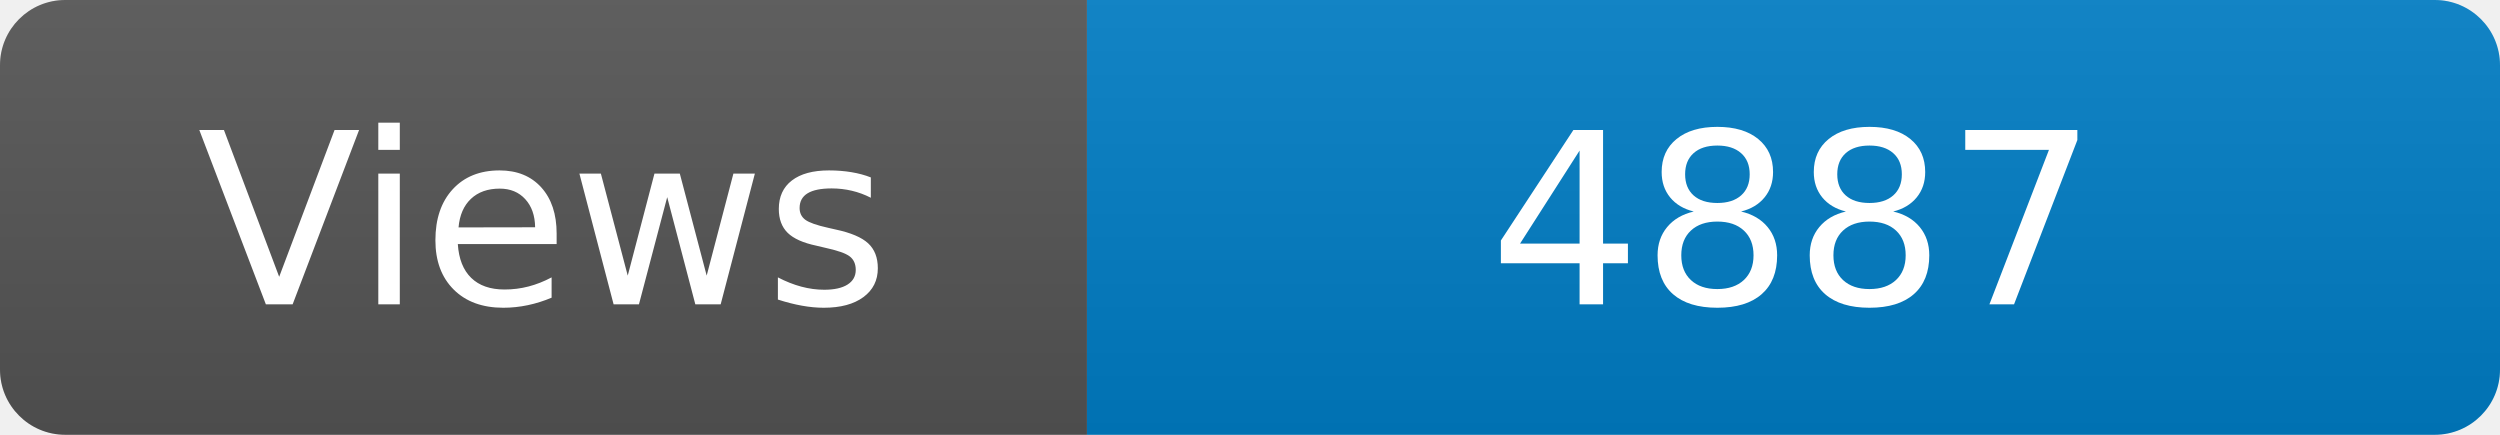
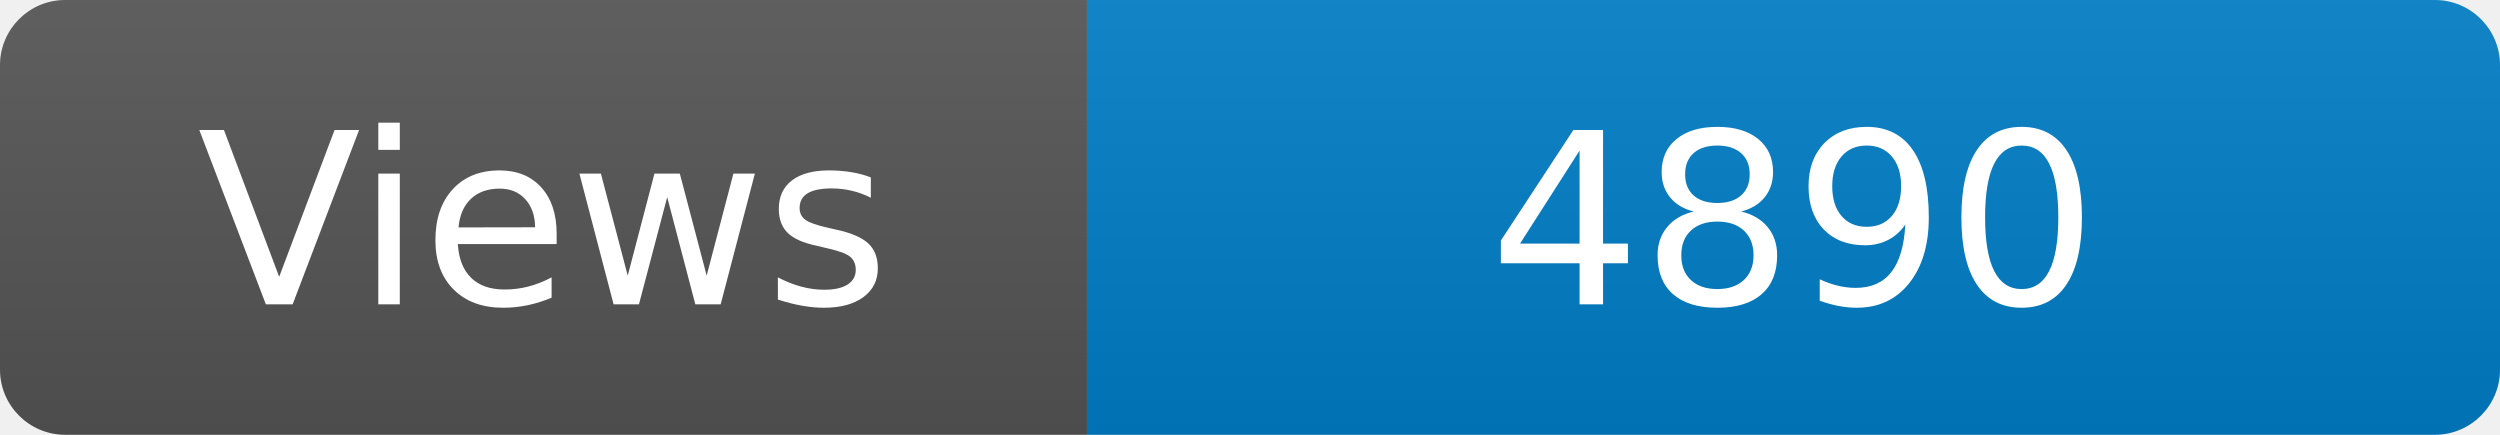
<svg xmlns="http://www.w3.org/2000/svg" width="115" height="20" role="img" aria-label="Maintained?: yes">
  <linearGradient id="s" x2="0" y2="100%">
    <stop offset="0" stop-color="#bbb" stop-opacity=".1" />
    <stop offset="1" stop-opacity=".1" />
  </linearGradient>
  <clipPath id="r">
    <rect width="115" height="20" rx="3" fill="#fff" />
  </clipPath>
  <g clip-path="url(#r)">
    <rect width="50" height="20" fill="#555" />
    <rect x="50" width="160" height="20" fill="#007ec6" />
    <rect width="115" height="20" fill="url(#s)" />
  </g>
  <g fill="#fff" text-anchor="middle" font-family="Verdana,Geneva,DejaVu Sans,sans-serif" font-size="110">
    <text x="250" y="140" transform="scale(.1)" fill="#fff">Views</text>
-     <text x="825" y="140" transform="scale(.1)" fill="#fff">4887</text>
+     <text x="825" y="140" transform="scale(.1)" fill="#fff">4890</text>
  </g>
</svg>
